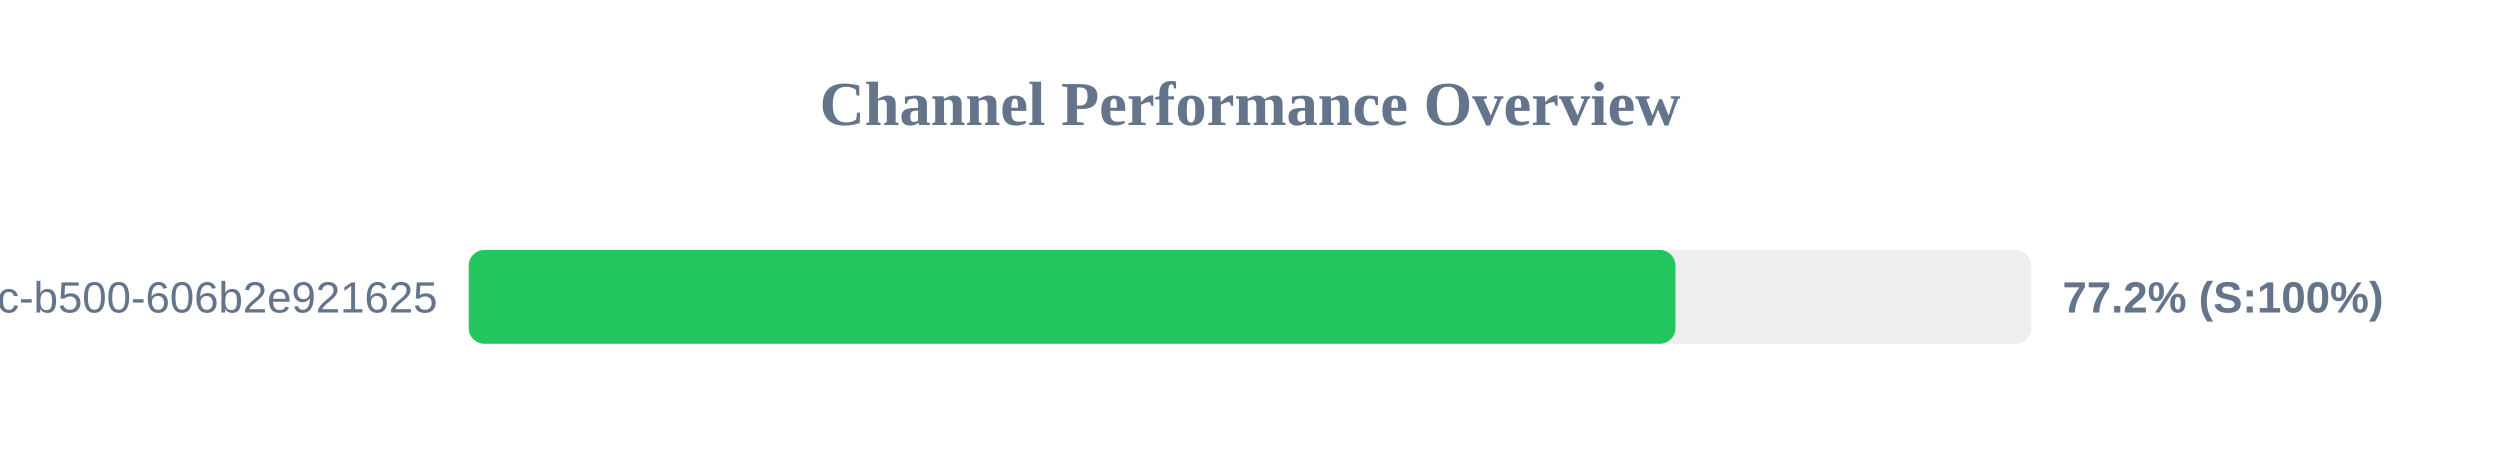
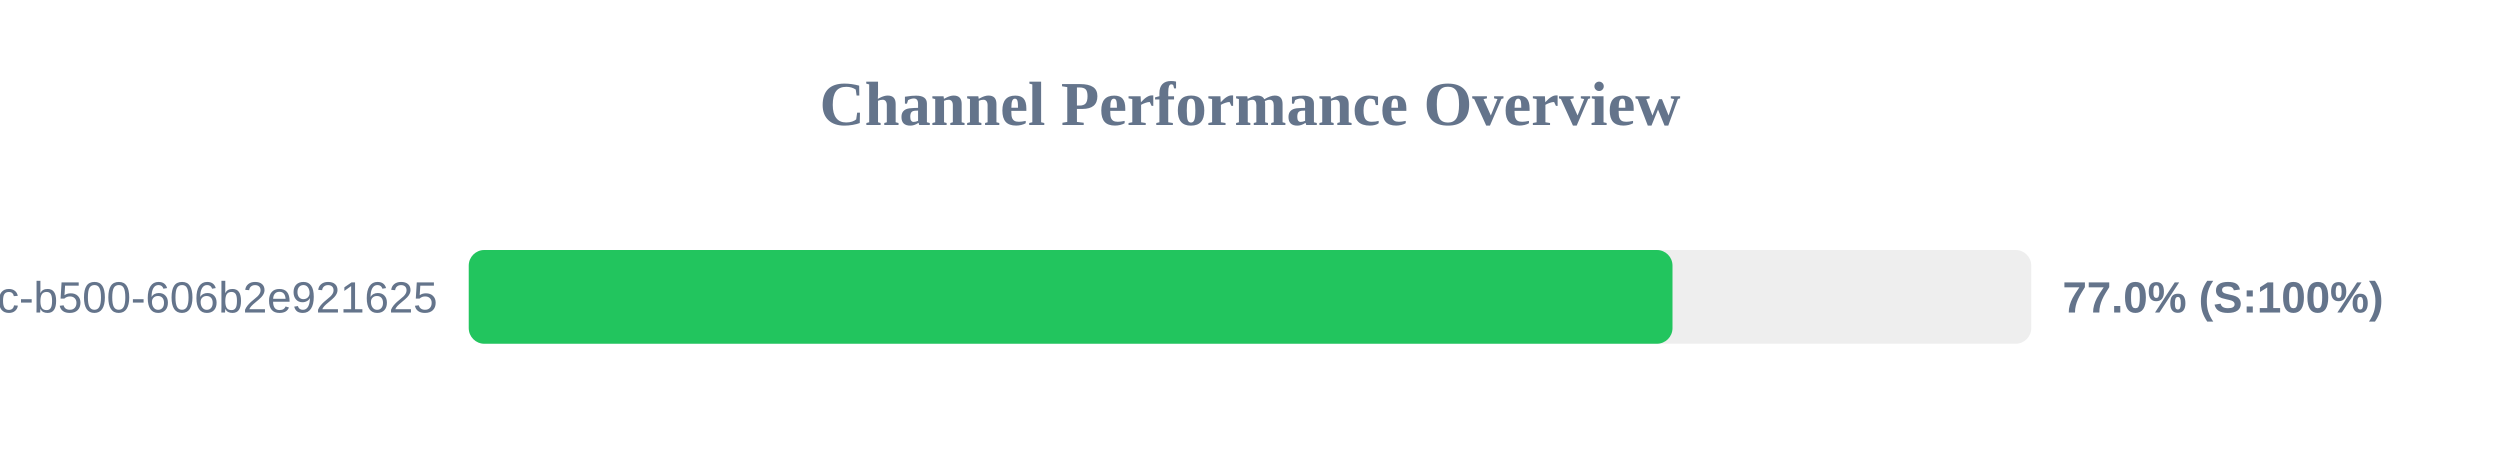
<svg xmlns="http://www.w3.org/2000/svg" width="800" height="150" version="1.1">
  <style>
        .row { font: 14px Arial; fill: #64748b; }
        .score { font: bold 14px Arial; fill: #64748b; }
    </style>
  <text x="400" y="40" text-anchor="middle" font-size="20px" font-weight="bold" fill="#64748b">Channel Performance Overview</text>
  <rect x="150" y="80" width="500" height="30" fill="#eee" rx="5" />
-   <rect x="150" y="80" width="386.15" height="30" fill="#22c55e" rx="5" />
+   <rect x="150" y="80" width="385.2" height="30" fill="#22c55e" rx="5" />
  <text x="140" y="100" text-anchor="end" class="row">?uuid=f901861b-6491-450c-b500-606b2e921625</text>
-   <text x="660" y="100" text-anchor="start" class="score">77.2% (S:100%)</text>
+   <text x="660" y="100" text-anchor="start" class="score">77.0% (S:100%)</text>
</svg>
